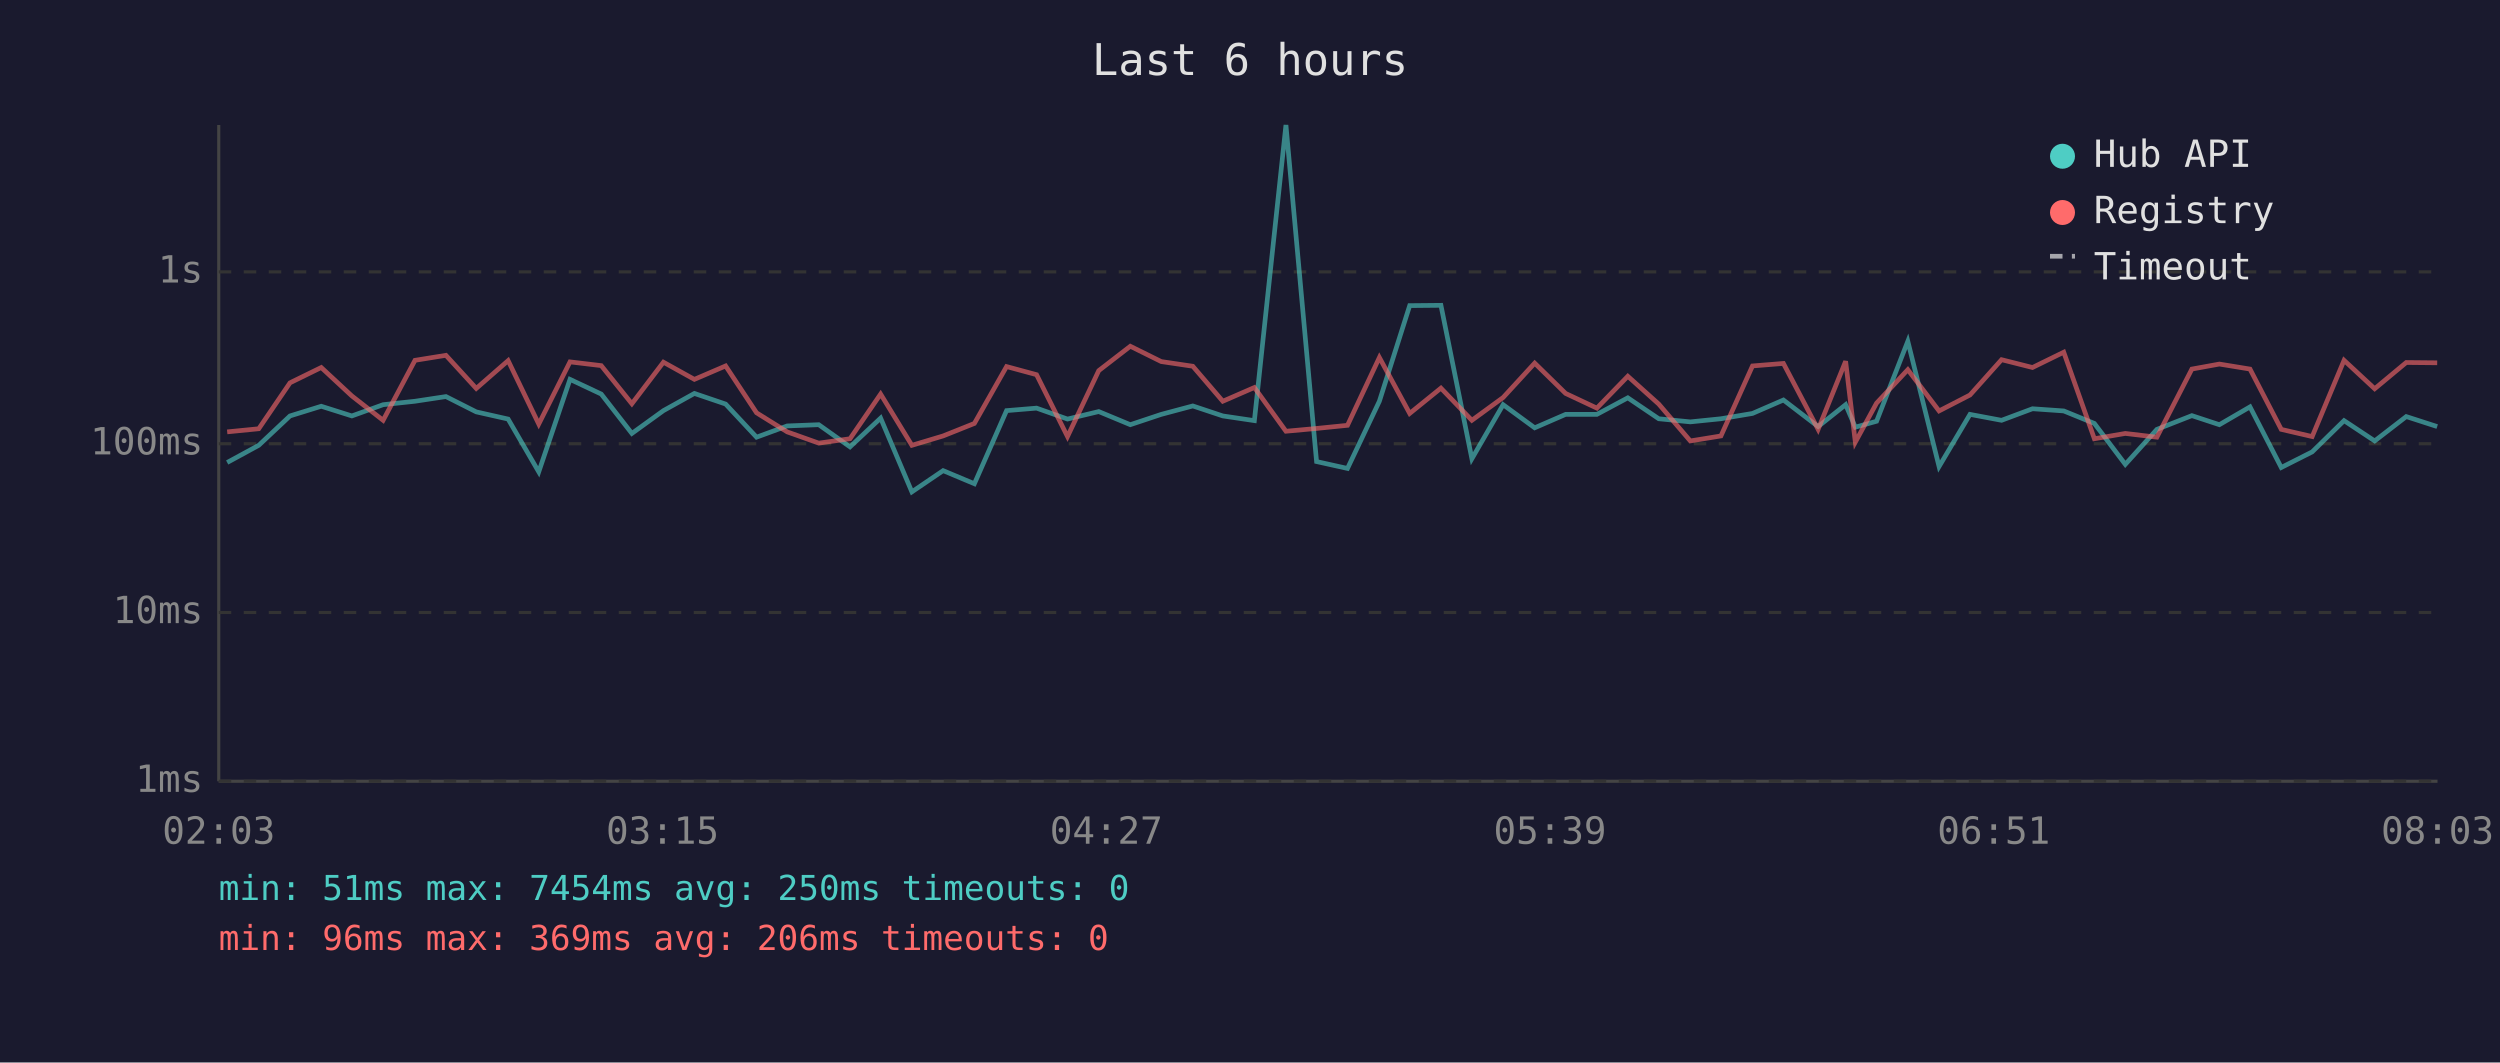
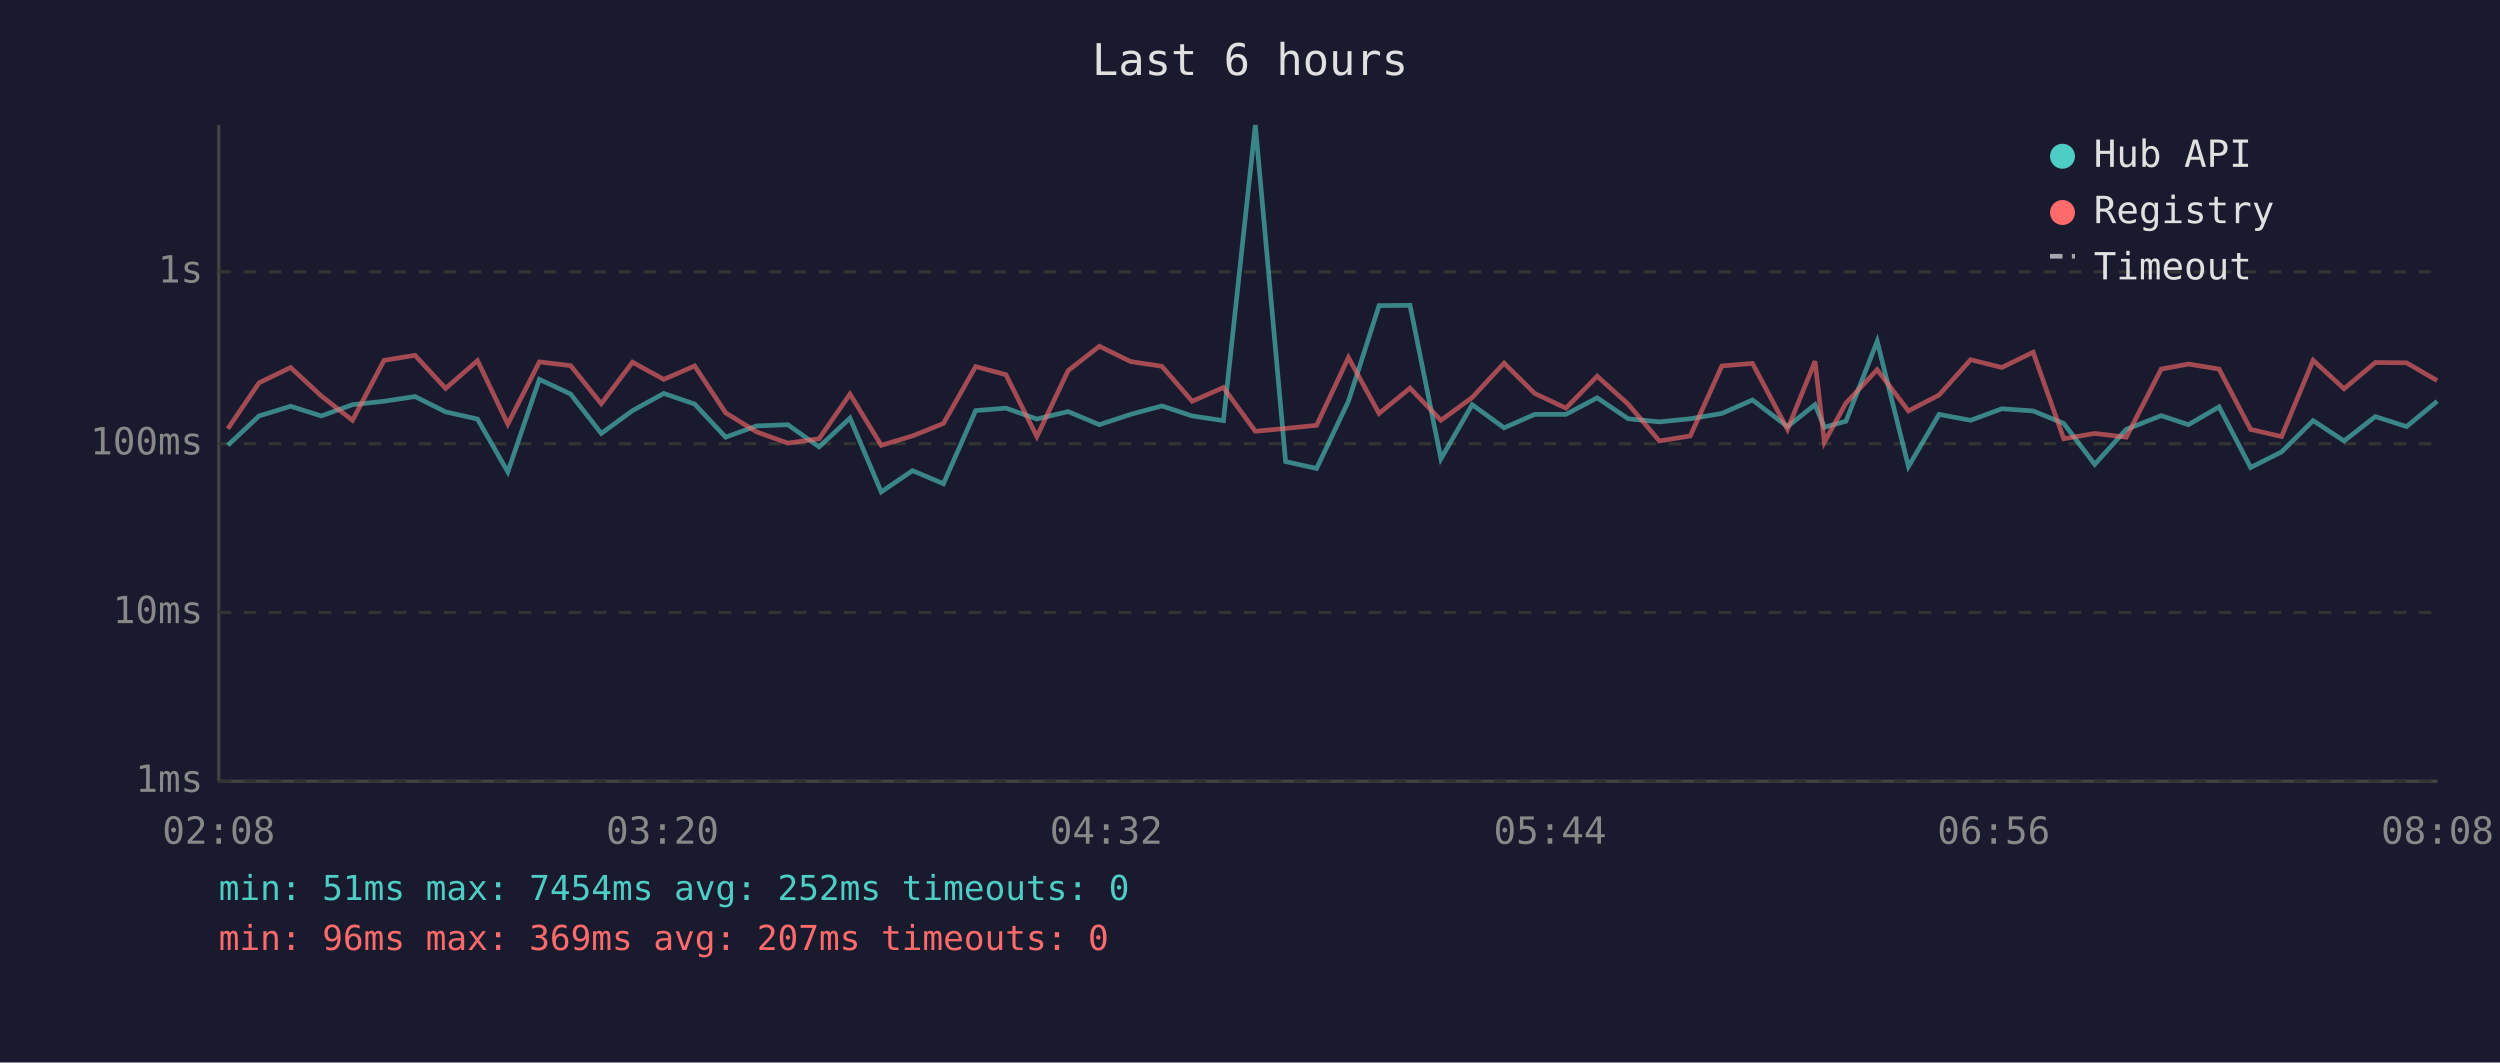
<svg xmlns="http://www.w3.org/2000/svg" viewBox="0 0 800 340" font-family="monospace" font-size="12">
  <rect width="800" height="340" fill="#1a1a2e" />
  <text x="400" y="24" fill="#e0e0e0" font-size="14" text-anchor="middle">Last 6 hours</text>
  <line x1="70" y1="40" x2="70" y2="250" stroke="#444" stroke-width="1" />
  <line x1="70" y1="250" x2="780" y2="250" stroke="#444" stroke-width="1" />
  <line x1="70" y1="250" x2="780" y2="250" stroke="#333" stroke-width="1" stroke-dasharray="4" />
  <text x="65" y="250" fill="#888" text-anchor="end" dominant-baseline="middle">1ms</text>
  <line x1="70" y1="196" x2="780" y2="196" stroke="#333" stroke-width="1" stroke-dasharray="4" />
  <text x="65" y="196" fill="#888" text-anchor="end" dominant-baseline="middle">10ms</text>
  <line x1="70" y1="142" x2="780" y2="142" stroke="#333" stroke-width="1" stroke-dasharray="4" />
  <text x="65" y="142" fill="#888" text-anchor="end" dominant-baseline="middle">100ms</text>
  <line x1="70" y1="87" x2="780" y2="87" stroke="#333" stroke-width="1" stroke-dasharray="4" />
  <text x="65" y="87" fill="#888" text-anchor="end" dominant-baseline="middle">1s</text>
-   <text x="70" y="270" fill="#888" text-anchor="middle">02:03</text>
-   <text x="212" y="270" fill="#888" text-anchor="middle">03:15</text>
-   <text x="354" y="270" fill="#888" text-anchor="middle">04:27</text>
-   <text x="496" y="270" fill="#888" text-anchor="middle">05:39</text>
-   <text x="638" y="270" fill="#888" text-anchor="middle">06:51</text>
-   <text x="780" y="270" fill="#888" text-anchor="middle">08:03</text>
-   <polyline points="72.7,148.0 82.8,142.5 92.8,133.1 102.8,130.0 112.6,133.1 122.6,129.5 132.8,128.4 142.7,126.9 152.4,131.8 162.6,134.1 172.4,151.0 182.4,121.4 192.4,126.1 202.2,138.7 212.3,131.4 222.2,125.9 232.2,129.3 242.1,139.9 251.9,136.3 262.0,135.9 272.0,143.0 281.8,133.8 291.8,157.4 301.8,150.6 311.8,154.8 322.1,131.4 331.7,130.6 341.6,134.1 351.6,131.7 361.7,135.9 371.6,132.6 381.7,129.9 391.3,133.1 401.4,134.6 411.5,40.0 421.3,147.7 431.2,149.9 441.4,128.4 451.1,97.8 461.1,97.7 471.0,146.8 481.0,129.5 491.1,136.9 501.0,132.6 511.0,132.6 520.9,127.3 530.8,134.0 540.9,135.0 550.7,134.0 560.8,132.3 570.7,128.0 581.8,136.5 590.6,129.5 593.7,136.7 600.5,134.8 610.5,109.2 620.5,149.3 630.4,132.6 640.5,134.5 650.4,130.8 660.4,131.5 670.2,135.5 680.1,148.6 690.2,137.4 701.4,133.0 710.2,135.9 720.0,130.2 730.0,149.6 739.9,144.6 750.1,134.6 759.9,141.1 770.0,133.3 779.9,136.5" fill="none" stroke="#4ecdc4" stroke-width="1.5" opacity="0.6" />
-   <polyline points="72.7,138.2 82.8,137.2 92.8,122.5 102.8,117.6 112.6,126.7 122.6,134.5 132.8,115.3 142.7,113.7 152.4,124.3 162.6,115.4 172.4,135.7 182.4,115.8 192.4,117.0 202.2,129.2 212.3,115.9 222.2,121.4 232.2,117.1 242.1,132.1 251.9,138.2 262.0,141.8 272.0,140.4 281.8,126.1 291.8,142.5 301.8,139.5 311.8,135.5 322.1,117.3 331.7,119.9 341.6,139.7 351.6,118.6 361.7,110.8 371.6,115.7 381.7,117.2 391.3,128.4 401.4,124.0 411.5,138.0 421.3,137.1 431.2,136.1 441.4,114.4 451.1,132.3 461.1,124.2 471.0,134.5 481.0,127.2 491.1,116.2 501.0,125.9 511.0,130.6 520.9,120.4 530.8,129.3 540.9,141.1 550.7,139.5 560.8,117.1 570.7,116.3 581.8,137.4 590.6,115.6 593.7,141.5 600.5,129.0 610.5,118.3 620.5,131.5 630.4,126.4 640.5,115.1 650.4,117.6 660.4,112.7 670.2,140.4 680.1,138.7 690.2,139.9 701.4,118.1 710.2,116.5 720.0,118.1 730.0,137.4 739.9,139.7 750.1,115.3 759.9,124.4 770.0,116.0 779.9,116.1" fill="none" stroke="#ff6b6b" stroke-width="1.5" opacity="0.6" />
+   <text x="70" y="270" fill="#888" text-anchor="middle">02:08</text>
+   <text x="212" y="270" fill="#888" text-anchor="middle">03:20</text>
+   <text x="354" y="270" fill="#888" text-anchor="middle">04:32</text>
+   <text x="496" y="270" fill="#888" text-anchor="middle">05:44</text>
+   <text x="638" y="270" fill="#888" text-anchor="middle">06:56</text>
+   <text x="780" y="270" fill="#888" text-anchor="middle">08:08</text>
+   <polyline points="72.9,142.5 82.9,133.1 93.0,130.0 102.8,133.1 112.8,129.5 122.9,128.4 132.8,126.9 142.6,131.8 152.8,134.1 162.5,151.0 172.6,121.4 182.6,126.1 192.4,138.7 202.4,131.4 212.4,125.9 222.3,129.3 232.2,139.9 242.1,136.3 252.1,135.9 262.1,143.0 272.0,133.8 282.0,157.4 292.0,150.6 301.9,154.8 312.2,131.4 321.9,130.6 331.8,134.1 341.8,131.7 351.8,135.9 361.8,132.6 371.8,129.9 381.5,133.1 391.5,134.6 401.7,40.0 411.4,147.7 421.3,149.9 431.5,128.4 441.3,97.8 451.2,97.7 461.1,146.8 471.1,129.5 481.3,136.9 491.1,132.6 501.1,132.6 511.1,127.3 521.0,134.0 531.0,135.0 540.9,134.0 551.0,132.3 560.8,128.0 572.0,136.5 580.8,129.5 583.8,136.7 590.7,134.8 600.7,109.2 610.7,149.3 620.5,132.6 630.6,134.5 640.6,130.8 650.6,131.5 660.4,135.5 670.3,148.6 680.4,137.4 691.6,133.0 700.3,135.9 710.1,130.2 720.2,149.6 730.1,144.6 740.2,134.6 750.1,141.1 760.1,133.3 770.1,136.5 779.9,128.4" fill="none" stroke="#4ecdc4" stroke-width="1.5" opacity="0.6" />
+   <polyline points="72.9,137.2 82.9,122.5 93.0,117.6 102.8,126.7 112.8,134.5 122.9,115.3 132.8,113.7 142.6,124.3 152.8,115.4 162.5,135.7 172.6,115.8 182.6,117.0 192.4,129.2 202.4,115.9 212.4,121.4 222.3,117.1 232.2,132.1 242.1,138.2 252.1,141.8 262.1,140.4 272.0,126.1 282.0,142.5 292.0,139.5 301.9,135.5 312.2,117.3 321.9,119.9 331.8,139.7 341.8,118.6 351.8,110.8 361.8,115.7 371.8,117.2 381.5,128.4 391.5,124.0 401.7,138.0 411.4,137.1 421.3,136.1 431.5,114.4 441.3,132.3 451.2,124.2 461.1,134.5 471.1,127.2 481.3,116.2 491.1,125.9 501.1,130.6 511.1,120.4 521.0,129.3 531.0,141.1 540.9,139.5 551.0,117.1 560.8,116.3 572.0,137.4 580.8,115.6 583.8,141.5 590.7,129.0 600.7,118.3 610.7,131.5 620.5,126.4 630.6,115.1 640.6,117.6 650.6,112.7 660.4,140.4 670.3,138.7 680.4,139.9 691.6,118.1 700.3,116.5 710.1,118.1 720.2,137.4 730.1,139.7 740.2,115.3 750.1,124.4 760.1,116.0 770.1,116.1 779.9,121.8" fill="none" stroke="#ff6b6b" stroke-width="1.5" opacity="0.6" />
  <circle cx="660" cy="50" r="4" fill="#4ecdc4" />
  <text x="670" y="50" fill="#e0e0e0" dominant-baseline="middle">Hub API</text>
  <circle cx="660" cy="68" r="4" fill="#ff6b6b" />
  <text x="670" y="68" fill="#e0e0e0" dominant-baseline="middle">Registry</text>
  <line x1="656" y1="82" x2="664" y2="82" stroke="#e0e0e0" stroke-width="1.5" stroke-dasharray="4,3" opacity="0.7" />
  <text x="670" y="86" fill="#e0e0e0" dominant-baseline="middle">Timeout</text>
-   <text x="70" y="288" fill="#4ecdc4" font-size="11">min: 51ms  max: 7454ms  avg: 250ms  timeouts: 0</text>
-   <text x="70" y="304" fill="#ff6b6b" font-size="11">min: 96ms  max: 369ms  avg: 206ms  timeouts: 0</text>
+   <text x="70" y="288" fill="#4ecdc4" font-size="11">min: 51ms  max: 7454ms  avg: 252ms  timeouts: 0</text>
+   <text x="70" y="304" fill="#ff6b6b" font-size="11">min: 96ms  max: 369ms  avg: 207ms  timeouts: 0</text>
</svg>
